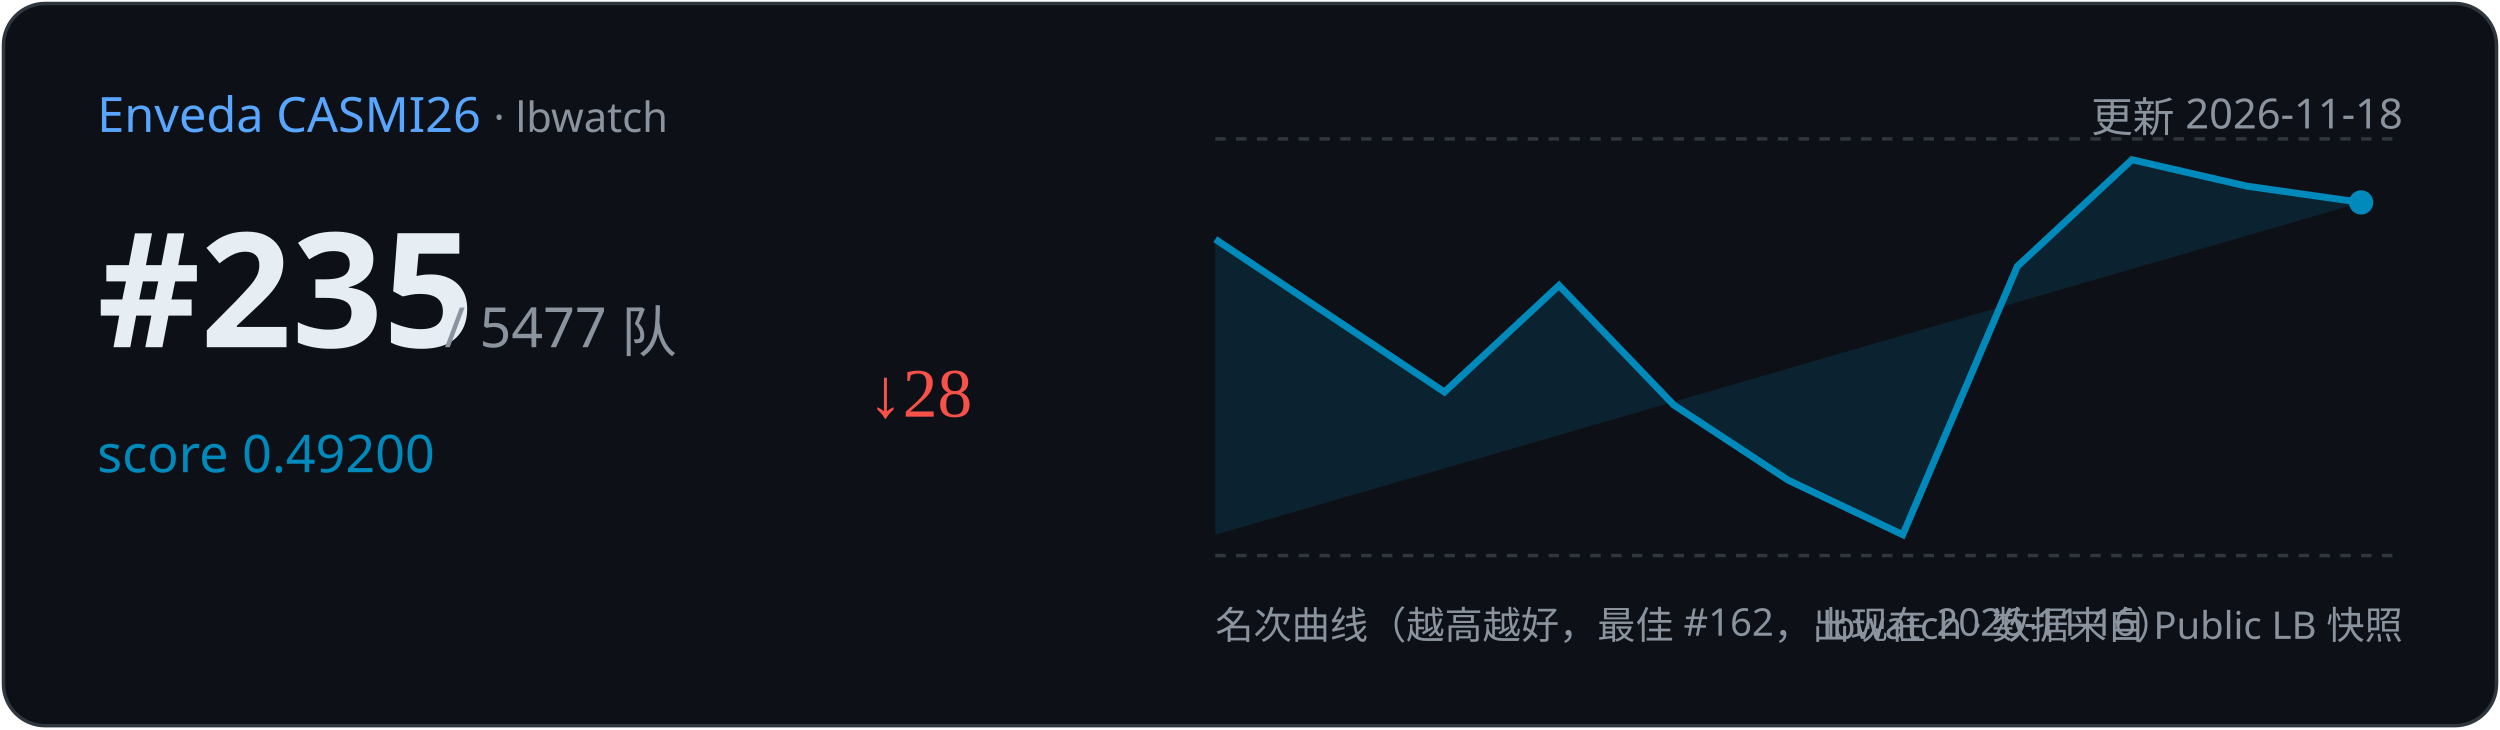
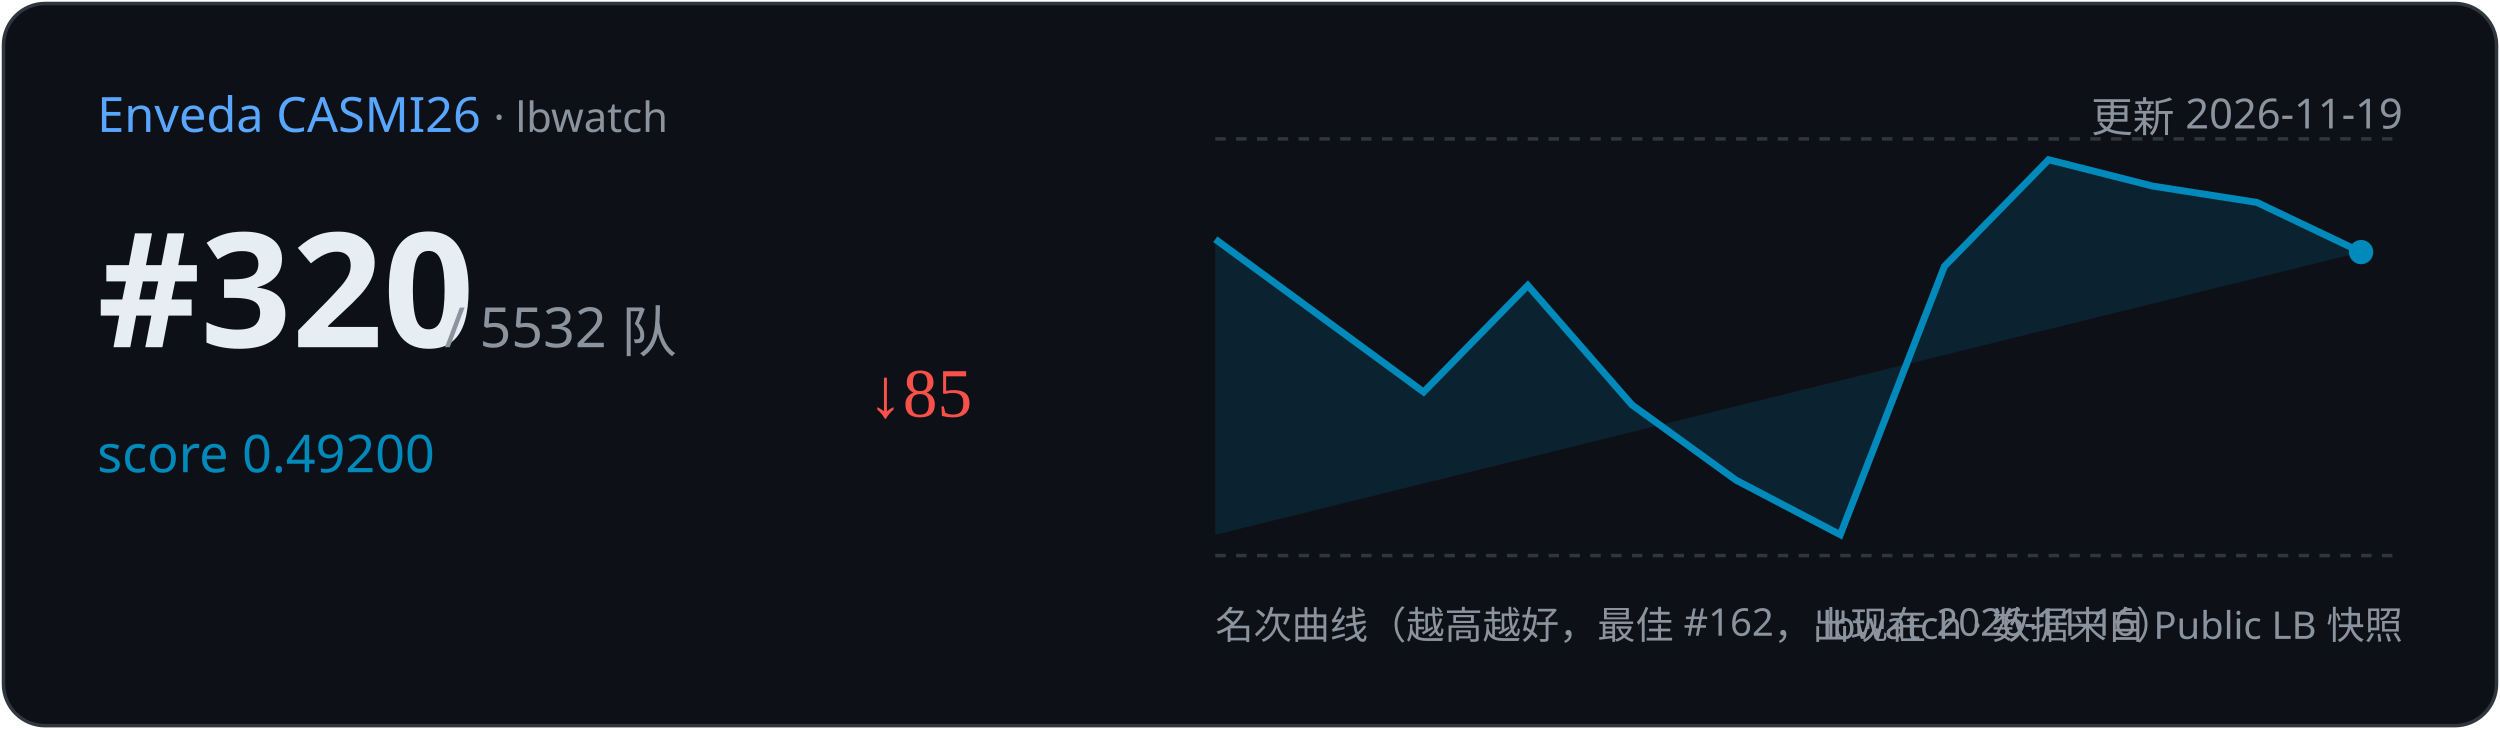
<svg xmlns="http://www.w3.org/2000/svg" width="720" height="210" viewBox="0 0 720 210">
  <rect x="1" y="1" width="718" height="208" rx="12" fill="#0d1117" stroke="#30363d" />
  <text x="28" y="38" font-family="Segoe UI,sans-serif" font-size="14" fill="#58a6ff">Enveda CASMI26
    <tspan fill="#8b949e" font-size="12"> · lbwatch</tspan>
  </text>
-   <text x="692" y="38" text-anchor="end" font-family="Segoe UI,sans-serif" font-size="12" fill="#8b949e">更新 2026-11-18</text>
-   <text x="28" y="100" font-family="Segoe UI,sans-serif" font-size="46" font-weight="700" fill="#e6edf3">#235</text>
-   <text x="128" y="100" font-family="Segoe UI,sans-serif" font-size="16" fill="#8b949e">/ 5477 队</text>
+   <text x="692" y="38" text-anchor="end" font-family="Segoe UI,sans-serif" font-size="12" fill="#8b949e">更新 2026-11-19</text>
+   <text x="28" y="100" font-family="Segoe UI,sans-serif" font-size="46" font-weight="700" fill="#e6edf3">#320</text>
+   <text x="128" y="100" font-family="Segoe UI,sans-serif" font-size="16" fill="#8b949e">/ 5532 队</text>
  <text x="28" y="136" font-family="Segoe UI,sans-serif" font-size="15" fill="#008ABC">score 0.49200</text>
-   <text x="250" y="120" font-size="20" fill="#f85149">↓28</text>
+   <text x="250" y="120" font-size="20" fill="#f85149">↓85</text>
  <line x1="350" y1="40" x2="692" y2="40" stroke="#30363d" stroke-dasharray="3 3" />
  <line x1="350" y1="160" x2="692" y2="160" stroke="#30363d" stroke-dasharray="3 3" />
-   <path d="M350.0,68.9 L416.0,112.9 L449.0,82.2 L482.0,116.6 L515.0,138.3 L548.0,154.0 L581.0,76.7 L614.0,46.0 L647.0,53.6 L680.0,58.3 L680.0,58.3 L350.0,154 Z" fill="#008ABC" opacity="0.15" />
-   <polyline points="350.0,68.9 416.0,112.9 449.0,82.2 482.0,116.6 515.0,138.3 548.0,154.0 581.0,76.7 614.0,46.0 647.0,53.6 680.0,58.3" fill="none" stroke="#008ABC" stroke-width="2" />
-   <circle cx="680.0" cy="58.3" r="3.5" fill="#008ABC" />
+   <path d="M350.0,68.9 L410.0,112.9 L440.0,82.2 L470.0,116.6 L500.0,138.3 L530.0,154.0 L560.0,76.7 L590.0,46.0 L620.0,53.6 L650.0,58.3 L680.0,72.6 L680.0,72.6 L350.0,154 Z" fill="#008ABC" opacity="0.15" />
+   <polyline points="350.0,68.9 410.0,112.9 440.0,82.2 470.0,116.6 500.0,138.3 530.0,154.0 560.0,76.7 590.0,46.0 620.0,53.6 650.0,58.3 680.0,72.6" fill="none" stroke="#008ABC" stroke-width="2" />
+   <circle cx="680.0" cy="72.6" r="3.5" fill="#008ABC" />
  <text x="350" y="184" font-family="Segoe UI,sans-serif" font-size="11" fill="#8b949e">名次曲线（越高越好，最佳 #162，出现在 2026-11-16）</text>
  <text x="692" y="184" text-anchor="end" font-family="Segoe UI,sans-serif" font-size="11" fill="#8b949e">lbwatch · 数据来自 Public LB 快照</text>
</svg>
